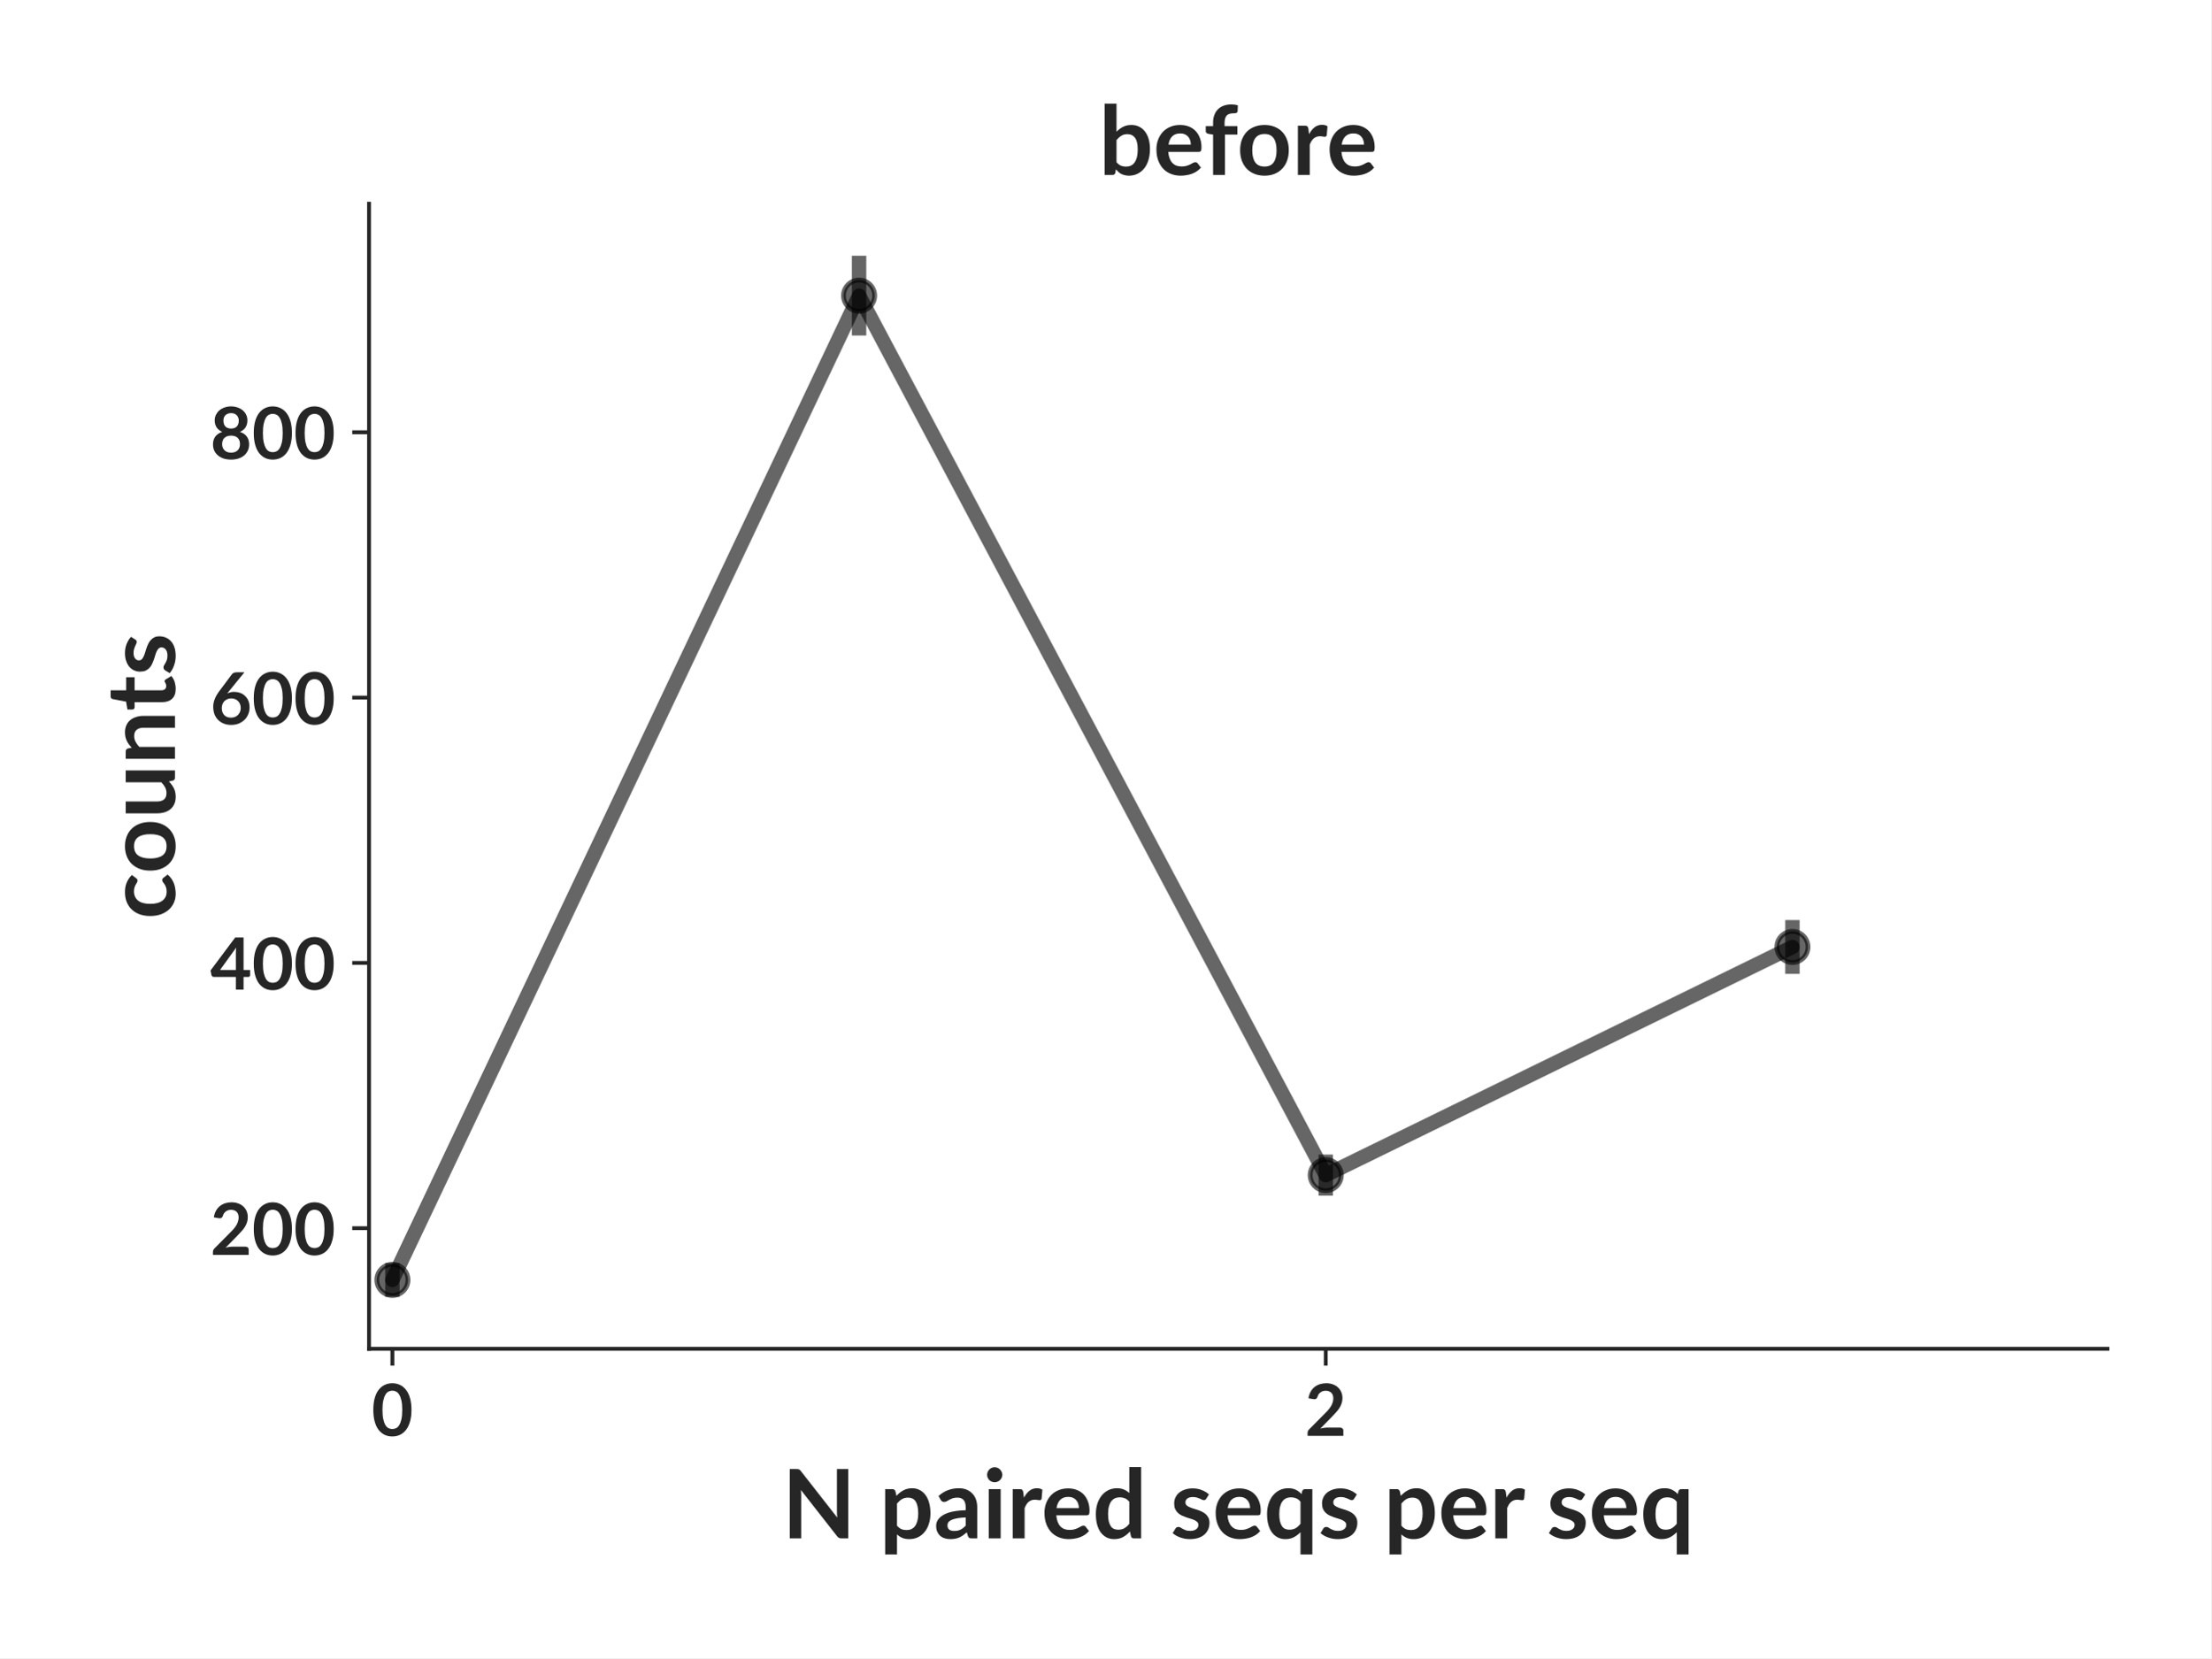
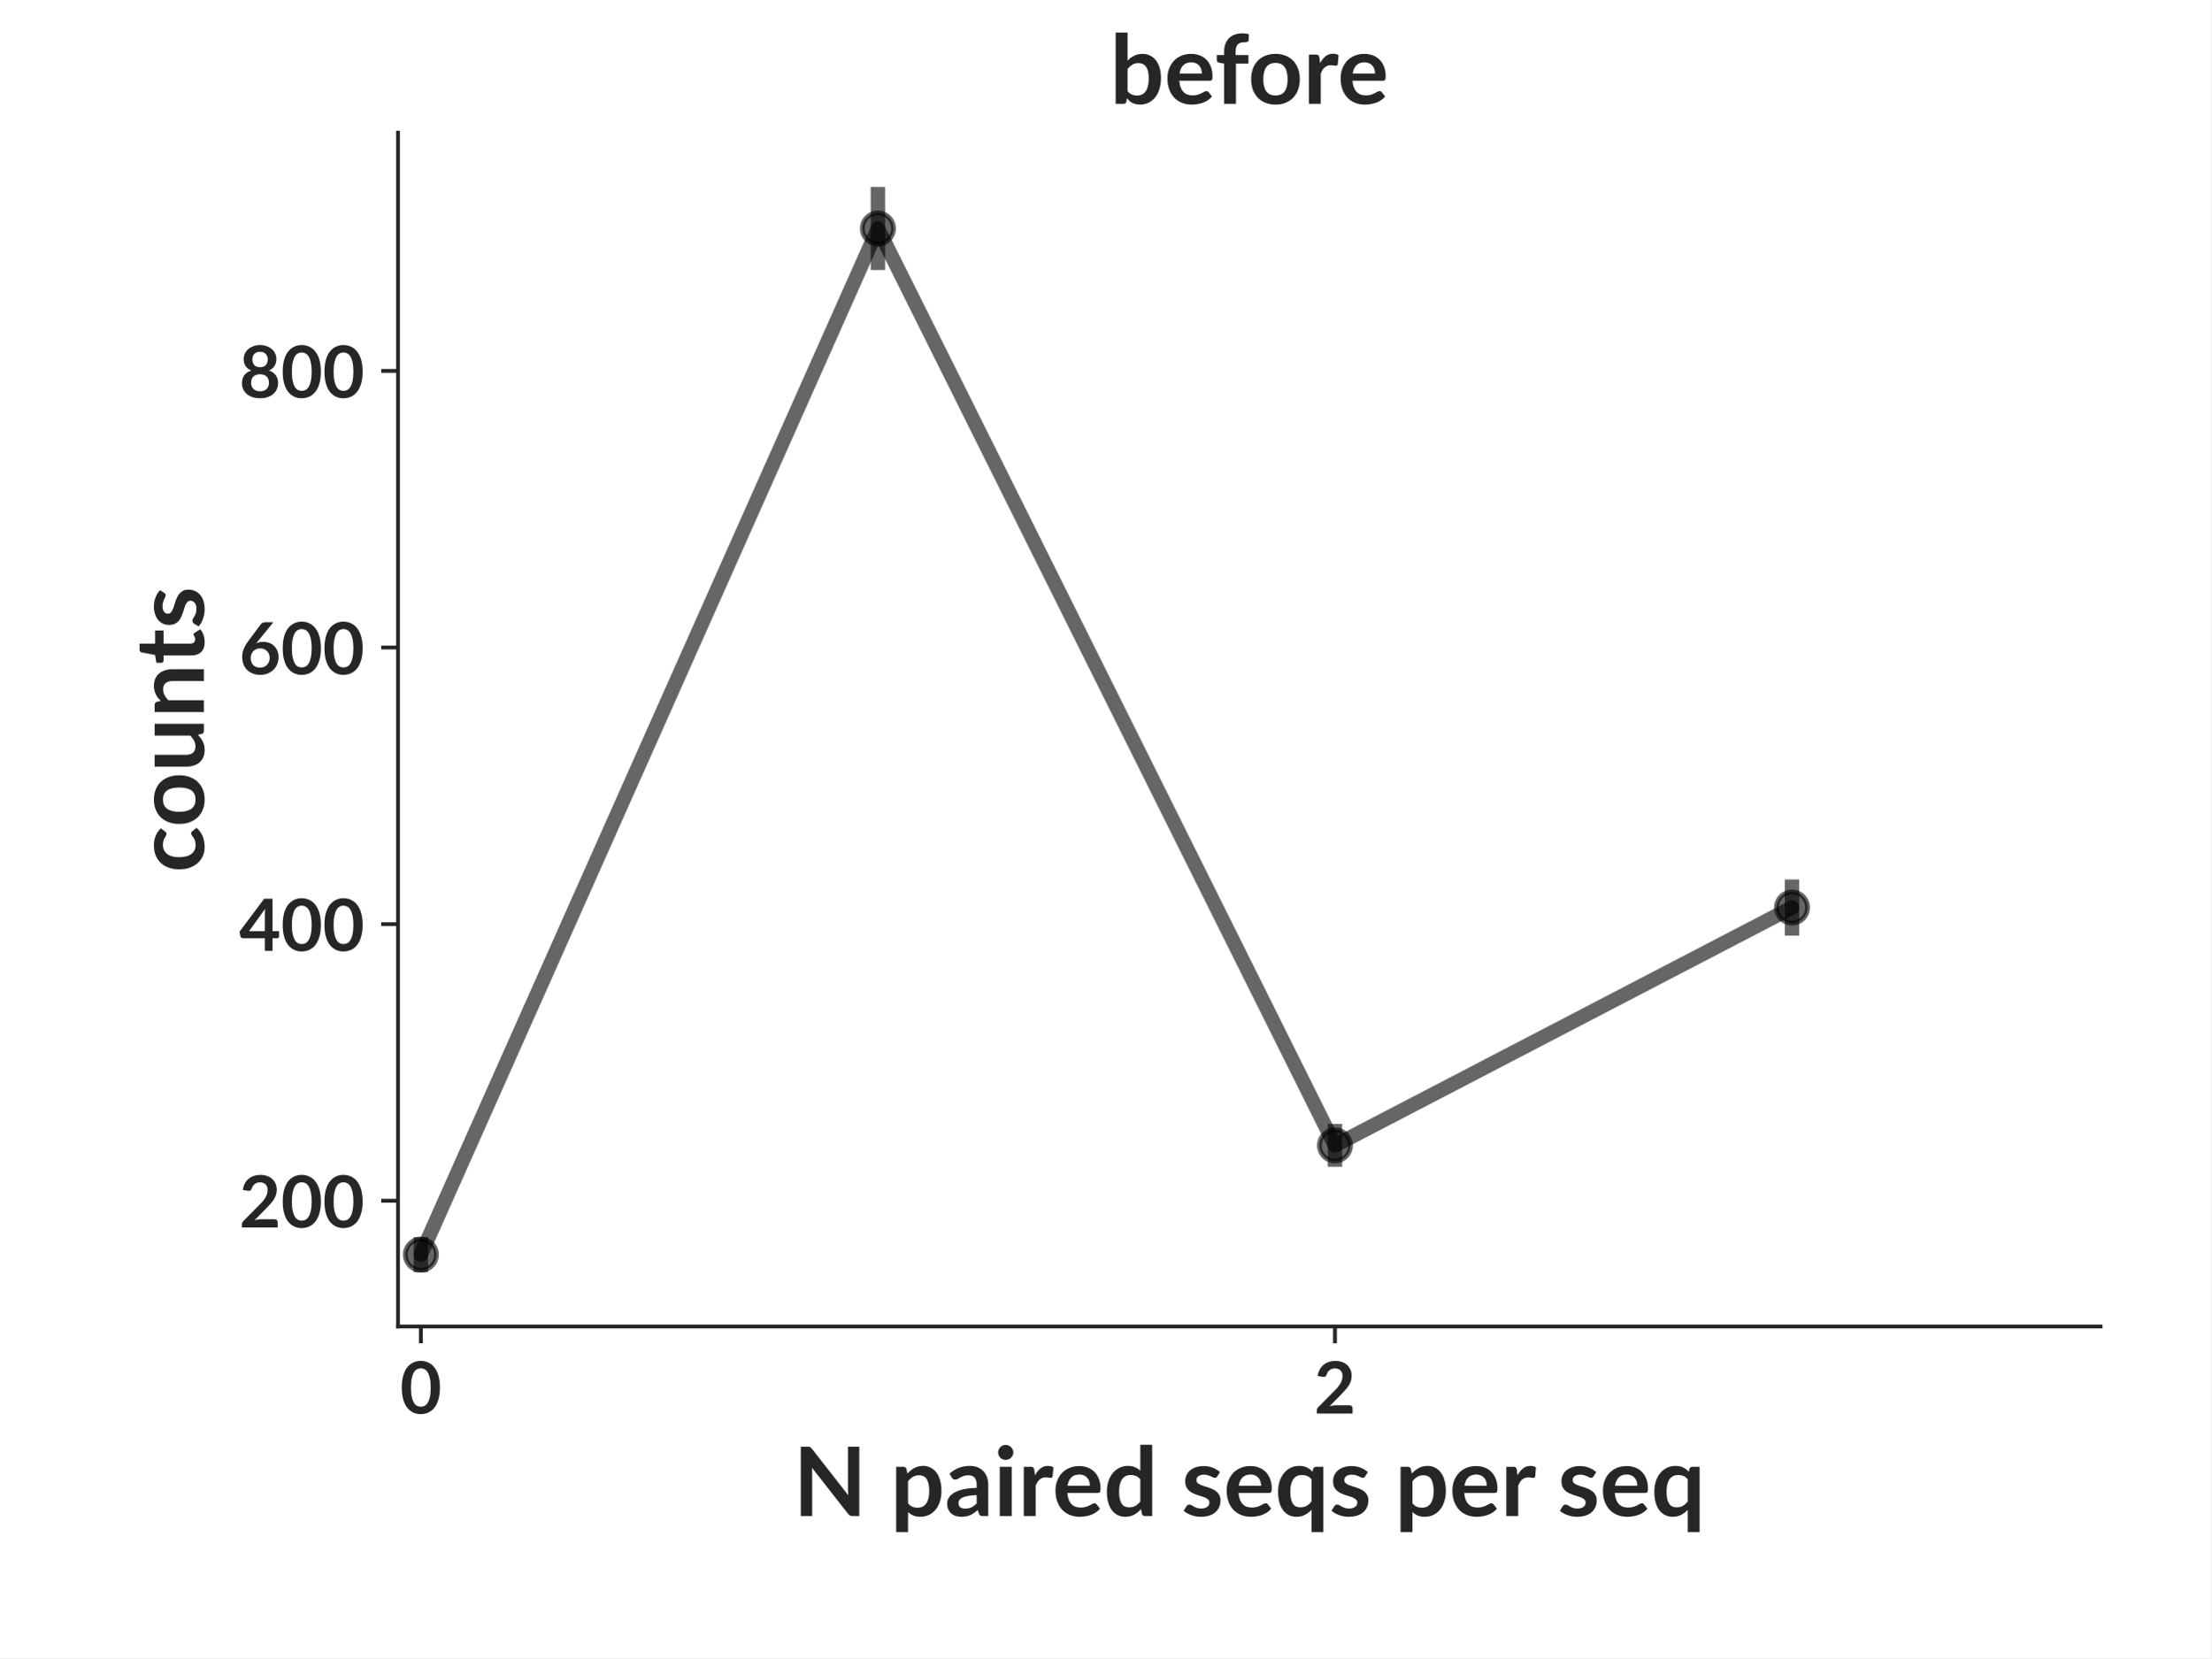
- <svg xmlns="http://www.w3.org/2000/svg" xmlns:xlink="http://www.w3.org/1999/xlink" height="345.6pt" version="1.1" viewBox="0 0 460.8 345.6" width="460.8pt">
+ <svg xmlns="http://www.w3.org/2000/svg" xmlns:xlink="http://www.w3.org/1999/xlink" width="460.8pt" height="345.6pt" viewBox="0 0 460.8 345.6" version="1.1">
  <defs>
-     <style type="text/css">*{stroke-linecap:butt;stroke-linejoin:round;}</style>
+     <style type="text/css">*{stroke-linejoin: round; stroke-linecap: butt}</style>
  </defs>
  <g id="figure_1">
    <g id="patch_1">
-       <path d="M 0 345.6  L 460.8 345.6  L 460.8 0  L 0 0  z " style="fill:#ffffff;" />
+       <path d="M 0 345.6  L 460.8 345.6  L 460.8 0  L 0 0  z " style="fill: #ffffff" />
    </g>
    <g id="axes_1">
      <g id="patch_2">
-         <path d="M 76.909 281.134  L 439.2 281.134  L 439.2 42.459  L 76.909 42.459  z " style="fill:#ffffff;" />
+         <path d="M 82.944 276.48  L 437.76 276.48  L 437.76 27.648  L 82.944 27.648  z " style="fill: #ffffff" />
      </g>
      <g id="matplotlib.axis_1">
        <g id="xtick_1">
          <g id="line2d_1">
            <defs>
-               <path d="M 0 0  L 0 3.5  " id="mb7e3c6df1a" style="stroke:#262626;stroke-width:0.8;" />
+               <path id="m879e79d86c" d="M 0 0  L 0 3.5  " style="stroke: #262626; stroke-width: 0.8" />
            </defs>
            <g>
-               <use style="fill:#262626;stroke:#262626;stroke-width:0.8;" x="81.772" xlink:href="#mb7e3c6df1a" y="281.134" />
+               <use xlink:href="#m879e79d86c" x="87.707" y="276.48" style="fill: #262626; stroke: #262626; stroke-width: 0.8" />
            </g>
          </g>
          <g id="text_1">
-             <text style="fill:#262626;font-family:Lato;font-size:15px;font-stretch:normal;font-style:normal;font-weight:bold;text-anchor:middle;" transform="rotate(-0, 81.77234, 299.2781)" x="81.772" y="299.278">0</text>
+             <text style="fill: #262626; font: 700 15px 'Lato'; text-anchor: middle" x="87.707" y="294.625" transform="rotate(-0 87.70663 294.6245)">0</text>
          </g>
        </g>
        <g id="xtick_2">
          <g id="line2d_2">
            <g>
-               <use style="fill:#262626;stroke:#262626;stroke-width:0.8;" x="276.291" xlink:href="#mb7e3c6df1a" y="281.134" />
+               <use xlink:href="#m879e79d86c" x="278.212" y="276.48" style="fill: #262626; stroke: #262626; stroke-width: 0.8" />
            </g>
          </g>
          <g id="text_2">
-             <text style="fill:#262626;font-family:Lato;font-size:15px;font-stretch:normal;font-style:normal;font-weight:bold;text-anchor:middle;" transform="rotate(-0, 276.2908, 299.2781)" x="276.291" y="299.278">2</text>
+             <text style="fill: #262626; font: 700 15px 'Lato'; text-anchor: middle" x="278.212" y="294.625" transform="rotate(-0 278.2119 294.6245)">2</text>
          </g>
        </g>
        <g id="text_3">
-           <text style="fill:#262626;font-family:Lato;font-size:20px;font-stretch:normal;font-style:normal;font-weight:bold;text-anchor:middle;" transform="rotate(-0, 258.0547, 320.65)" x="258.055" y="320.65">N paired seqs per seq</text>
+           <text style="fill: #262626; font: 700 20px 'Lato'; text-anchor: middle" x="260.352" y="315.996" transform="rotate(-0 260.352 315.9964)">N paired seqs per seq</text>
        </g>
      </g>
      <g id="matplotlib.axis_2">
        <g id="ytick_1">
          <g id="line2d_3">
            <defs>
-               <path d="M 0 0  L -3.5 0  " id="m8e54fdf756" style="stroke:#262626;stroke-width:0.8;" />
+               <path id="mbf6fa25710" d="M 0 0  L -3.5 0  " style="stroke: #262626; stroke-width: 0.8" />
            </defs>
            <g>
-               <use style="fill:#262626;stroke:#262626;stroke-width:0.8;" x="76.909" xlink:href="#m8e54fdf756" y="255.993" />
+               <use xlink:href="#mbf6fa25710" x="82.944" y="250.27" style="fill: #262626; stroke: #262626; stroke-width: 0.8" />
            </g>
          </g>
          <g id="text_4">
-             <text style="fill:#262626;font-family:Lato;font-size:15px;font-stretch:normal;font-style:normal;font-weight:bold;text-anchor:end;" transform="rotate(-0, 69.90937, 261.5654)" x="69.909" y="261.565">200</text>
+             <text style="fill: #262626; font: 700 15px 'Lato'; text-anchor: end" x="75.944" y="255.842" transform="rotate(-0 75.944 255.8418)">200</text>
          </g>
        </g>
        <g id="ytick_2">
          <g id="line2d_4">
            <g>
-               <use style="fill:#262626;stroke:#262626;stroke-width:0.8;" x="76.909" xlink:href="#m8e54fdf756" y="200.694" />
+               <use xlink:href="#mbf6fa25710" x="82.944" y="192.617" style="fill: #262626; stroke: #262626; stroke-width: 0.8" />
            </g>
          </g>
          <g id="text_5">
-             <text style="fill:#262626;font-family:Lato;font-size:15px;font-stretch:normal;font-style:normal;font-weight:bold;text-anchor:end;" transform="rotate(-0, 69.90937, 206.2663)" x="69.909" y="206.266">400</text>
+             <text style="fill: #262626; font: 700 15px 'Lato'; text-anchor: end" x="75.944" y="198.189" transform="rotate(-0 75.944 198.1893)">400</text>
          </g>
        </g>
        <g id="ytick_3">
          <g id="line2d_5">
            <g>
-               <use style="fill:#262626;stroke:#262626;stroke-width:0.8;" x="76.909" xlink:href="#m8e54fdf756" y="145.395" />
+               <use xlink:href="#mbf6fa25710" x="82.944" y="134.964" style="fill: #262626; stroke: #262626; stroke-width: 0.8" />
            </g>
          </g>
          <g id="text_6">
-             <text style="fill:#262626;font-family:Lato;font-size:15px;font-stretch:normal;font-style:normal;font-weight:bold;text-anchor:end;" transform="rotate(-0, 69.90937, 150.9672)" x="69.909" y="150.967">600</text>
+             <text style="fill: #262626; font: 700 15px 'Lato'; text-anchor: end" x="75.944" y="140.537" transform="rotate(-0 75.944 140.5367)">600</text>
          </g>
        </g>
        <g id="ytick_4">
          <g id="line2d_6">
            <g>
-               <use style="fill:#262626;stroke:#262626;stroke-width:0.8;" x="76.909" xlink:href="#m8e54fdf756" y="90.096" />
+               <use xlink:href="#mbf6fa25710" x="82.944" y="77.312" style="fill: #262626; stroke: #262626; stroke-width: 0.8" />
            </g>
          </g>
          <g id="text_7">
-             <text style="fill:#262626;font-family:Lato;font-size:15px;font-stretch:normal;font-style:normal;font-weight:bold;text-anchor:end;" transform="rotate(-0, 69.90937, 95.66817)" x="69.909" y="95.668">800</text>
+             <text style="fill: #262626; font: 700 15px 'Lato'; text-anchor: end" x="75.944" y="82.884" transform="rotate(-0 75.944 82.88416)">800</text>
          </g>
        </g>
        <g id="text_8">
-           <text style="fill:#262626;font-family:Lato;font-size:20px;font-stretch:normal;font-style:normal;font-weight:bold;text-anchor:middle;" transform="rotate(-90, 36.45938, 161.7965)" x="36.459" y="161.796">counts</text>
+           <text style="fill: #262626; font: 700 20px 'Lato'; text-anchor: middle" x="42.494" y="152.064" transform="rotate(-90 42.494 152.064)">counts</text>
        </g>
      </g>
      <g id="LineCollection_1">
-         <path clip-path="url(#p9850e921a0)" d="M 81.772 270.285  L 81.772 263.268  " style="fill:none;stroke:#000000;stroke-opacity:0.6;stroke-width:3;" />
-         <path clip-path="url(#p9850e921a0)" d="M 179.032 69.926  L 179.032 53.308  " style="fill:none;stroke:#000000;stroke-opacity:0.6;stroke-width:3;" />
-         <path clip-path="url(#p9850e921a0)" d="M 276.291 249.217  L 276.291 240.65  " style="fill:none;stroke:#000000;stroke-opacity:0.6;stroke-width:3;" />
-         <path clip-path="url(#p9850e921a0)" d="M 373.55 202.988  L 373.55 191.764  " style="fill:none;stroke:#000000;stroke-opacity:0.6;stroke-width:3;" />
+         <path d="M 87.707 265.169  L 87.707 257.854  " clip-path="url(#p6efe751e61)" style="fill: none; stroke: #000000; stroke-opacity: 0.6; stroke-width: 3" />
+         <path d="M 182.959 56.283  L 182.959 38.959  " clip-path="url(#p6efe751e61)" style="fill: none; stroke: #000000; stroke-opacity: 0.6; stroke-width: 3" />
+         <path d="M 278.212 243.205  L 278.212 234.273  " clip-path="url(#p6efe751e61)" style="fill: none; stroke: #000000; stroke-opacity: 0.6; stroke-width: 3" />
+         <path d="M 373.464 195.009  L 373.464 183.307  " clip-path="url(#p6efe751e61)" style="fill: none; stroke: #000000; stroke-opacity: 0.6; stroke-width: 3" />
      </g>
      <g id="line2d_7">
-         <path clip-path="url(#p9850e921a0)" d="M 81.772 266.776  L 179.032 61.617  L 276.291 244.933  L 373.55 197.376  " style="fill:none;stroke:#000000;stroke-linecap:round;stroke-opacity:0.6;stroke-width:3;" />
+         <path d="M 87.707 261.512  L 182.959 47.621  L 278.212 238.739  L 373.464 189.158  " clip-path="url(#p6efe751e61)" style="fill: none; stroke: #000000; stroke-opacity: 0.6; stroke-width: 3; stroke-linecap: round" />
        <defs>
-           <path d="M 0 3.25  C 0.862 3.25 1.689 2.908 2.298 2.298  C 2.908 1.689 3.25 0.862 3.25 0  C 3.25 -0.862 2.908 -1.689 2.298 -2.298  C 1.689 -2.908 0.862 -3.25 0 -3.25  C -0.862 -3.25 -1.689 -2.908 -2.298 -2.298  C -2.908 -1.689 -3.25 -0.862 -3.25 0  C -3.25 0.862 -2.908 1.689 -2.298 2.298  C -1.689 2.908 -0.862 3.25 0 3.25  z " id="m5b0c66b8cb" style="stroke:#000000;stroke-opacity:0.6;" />
+           <path id="m9b26c6d372" d="M 0 3.25  C 0.862 3.25 1.689 2.908 2.298 2.298  C 2.908 1.689 3.25 0.862 3.25 0  C 3.25 -0.862 2.908 -1.689 2.298 -2.298  C 1.689 -2.908 0.862 -3.25 0 -3.25  C -0.862 -3.25 -1.689 -2.908 -2.298 -2.298  C -2.908 -1.689 -3.25 -0.862 -3.25 0  C -3.25 0.862 -2.908 1.689 -2.298 2.298  C -1.689 2.908 -0.862 3.25 0 3.25  z " style="stroke: #000000; stroke-opacity: 0.6" />
        </defs>
-         <g clip-path="url(#p9850e921a0)">
-           <use style="fill-opacity:0.6;stroke:#000000;stroke-opacity:0.6;" x="81.772" xlink:href="#m5b0c66b8cb" y="266.776" />
-           <use style="fill-opacity:0.6;stroke:#000000;stroke-opacity:0.6;" x="179.032" xlink:href="#m5b0c66b8cb" y="61.617" />
-           <use style="fill-opacity:0.6;stroke:#000000;stroke-opacity:0.6;" x="276.291" xlink:href="#m5b0c66b8cb" y="244.933" />
-           <use style="fill-opacity:0.6;stroke:#000000;stroke-opacity:0.6;" x="373.55" xlink:href="#m5b0c66b8cb" y="197.376" />
+         <g clip-path="url(#p6efe751e61)">
+           <use xlink:href="#m9b26c6d372" x="87.707" y="261.512" style="fill-opacity: 0.6; stroke: #000000; stroke-opacity: 0.6" />
+           <use xlink:href="#m9b26c6d372" x="182.959" y="47.621" style="fill-opacity: 0.6; stroke: #000000; stroke-opacity: 0.6" />
+           <use xlink:href="#m9b26c6d372" x="278.212" y="238.739" style="fill-opacity: 0.6; stroke: #000000; stroke-opacity: 0.6" />
+           <use xlink:href="#m9b26c6d372" x="373.464" y="189.158" style="fill-opacity: 0.6; stroke: #000000; stroke-opacity: 0.6" />
        </g>
      </g>
      <g id="patch_3">
-         <path d="M 76.909 281.134  L 76.909 42.459  " style="fill:none;stroke:#262626;stroke-linecap:square;stroke-linejoin:miter;stroke-width:0.8;" />
+         <path d="M 82.944 276.48  L 82.944 27.648  " style="fill: none; stroke: #262626; stroke-width: 0.8; stroke-linejoin: miter; stroke-linecap: square" />
      </g>
      <g id="patch_4">
-         <path d="M 76.909 281.134  L 439.2 281.134  " style="fill:none;stroke:#262626;stroke-linecap:square;stroke-linejoin:miter;stroke-width:0.8;" />
+         <path d="M 82.944 276.48  L 437.76 276.48  " style="fill: none; stroke: #262626; stroke-width: 0.8; stroke-linejoin: miter; stroke-linecap: square" />
      </g>
      <g id="text_9">
-         <text style="fill:#262626;font-family:Lato;font-size:20px;font-stretch:normal;font-style:normal;font-weight:bold;text-anchor:middle;" transform="rotate(-0, 258.0547, 36.45938)" x="258.055" y="36.459">before</text>
+         <text style="fill: #262626; font: 700 20px 'Lato'; text-anchor: middle" x="260.352" y="21.648" transform="rotate(-0 260.352 21.648)">before</text>
      </g>
    </g>
  </g>
  <defs>
-     <clipPath id="p9850e921a0">
-       <rect height="238.674" width="362.291" x="76.909" y="42.459" />
+     <clipPath id="p6efe751e61">
+       <rect x="82.944" y="27.648" width="354.816" height="248.832" />
    </clipPath>
  </defs>
</svg>
